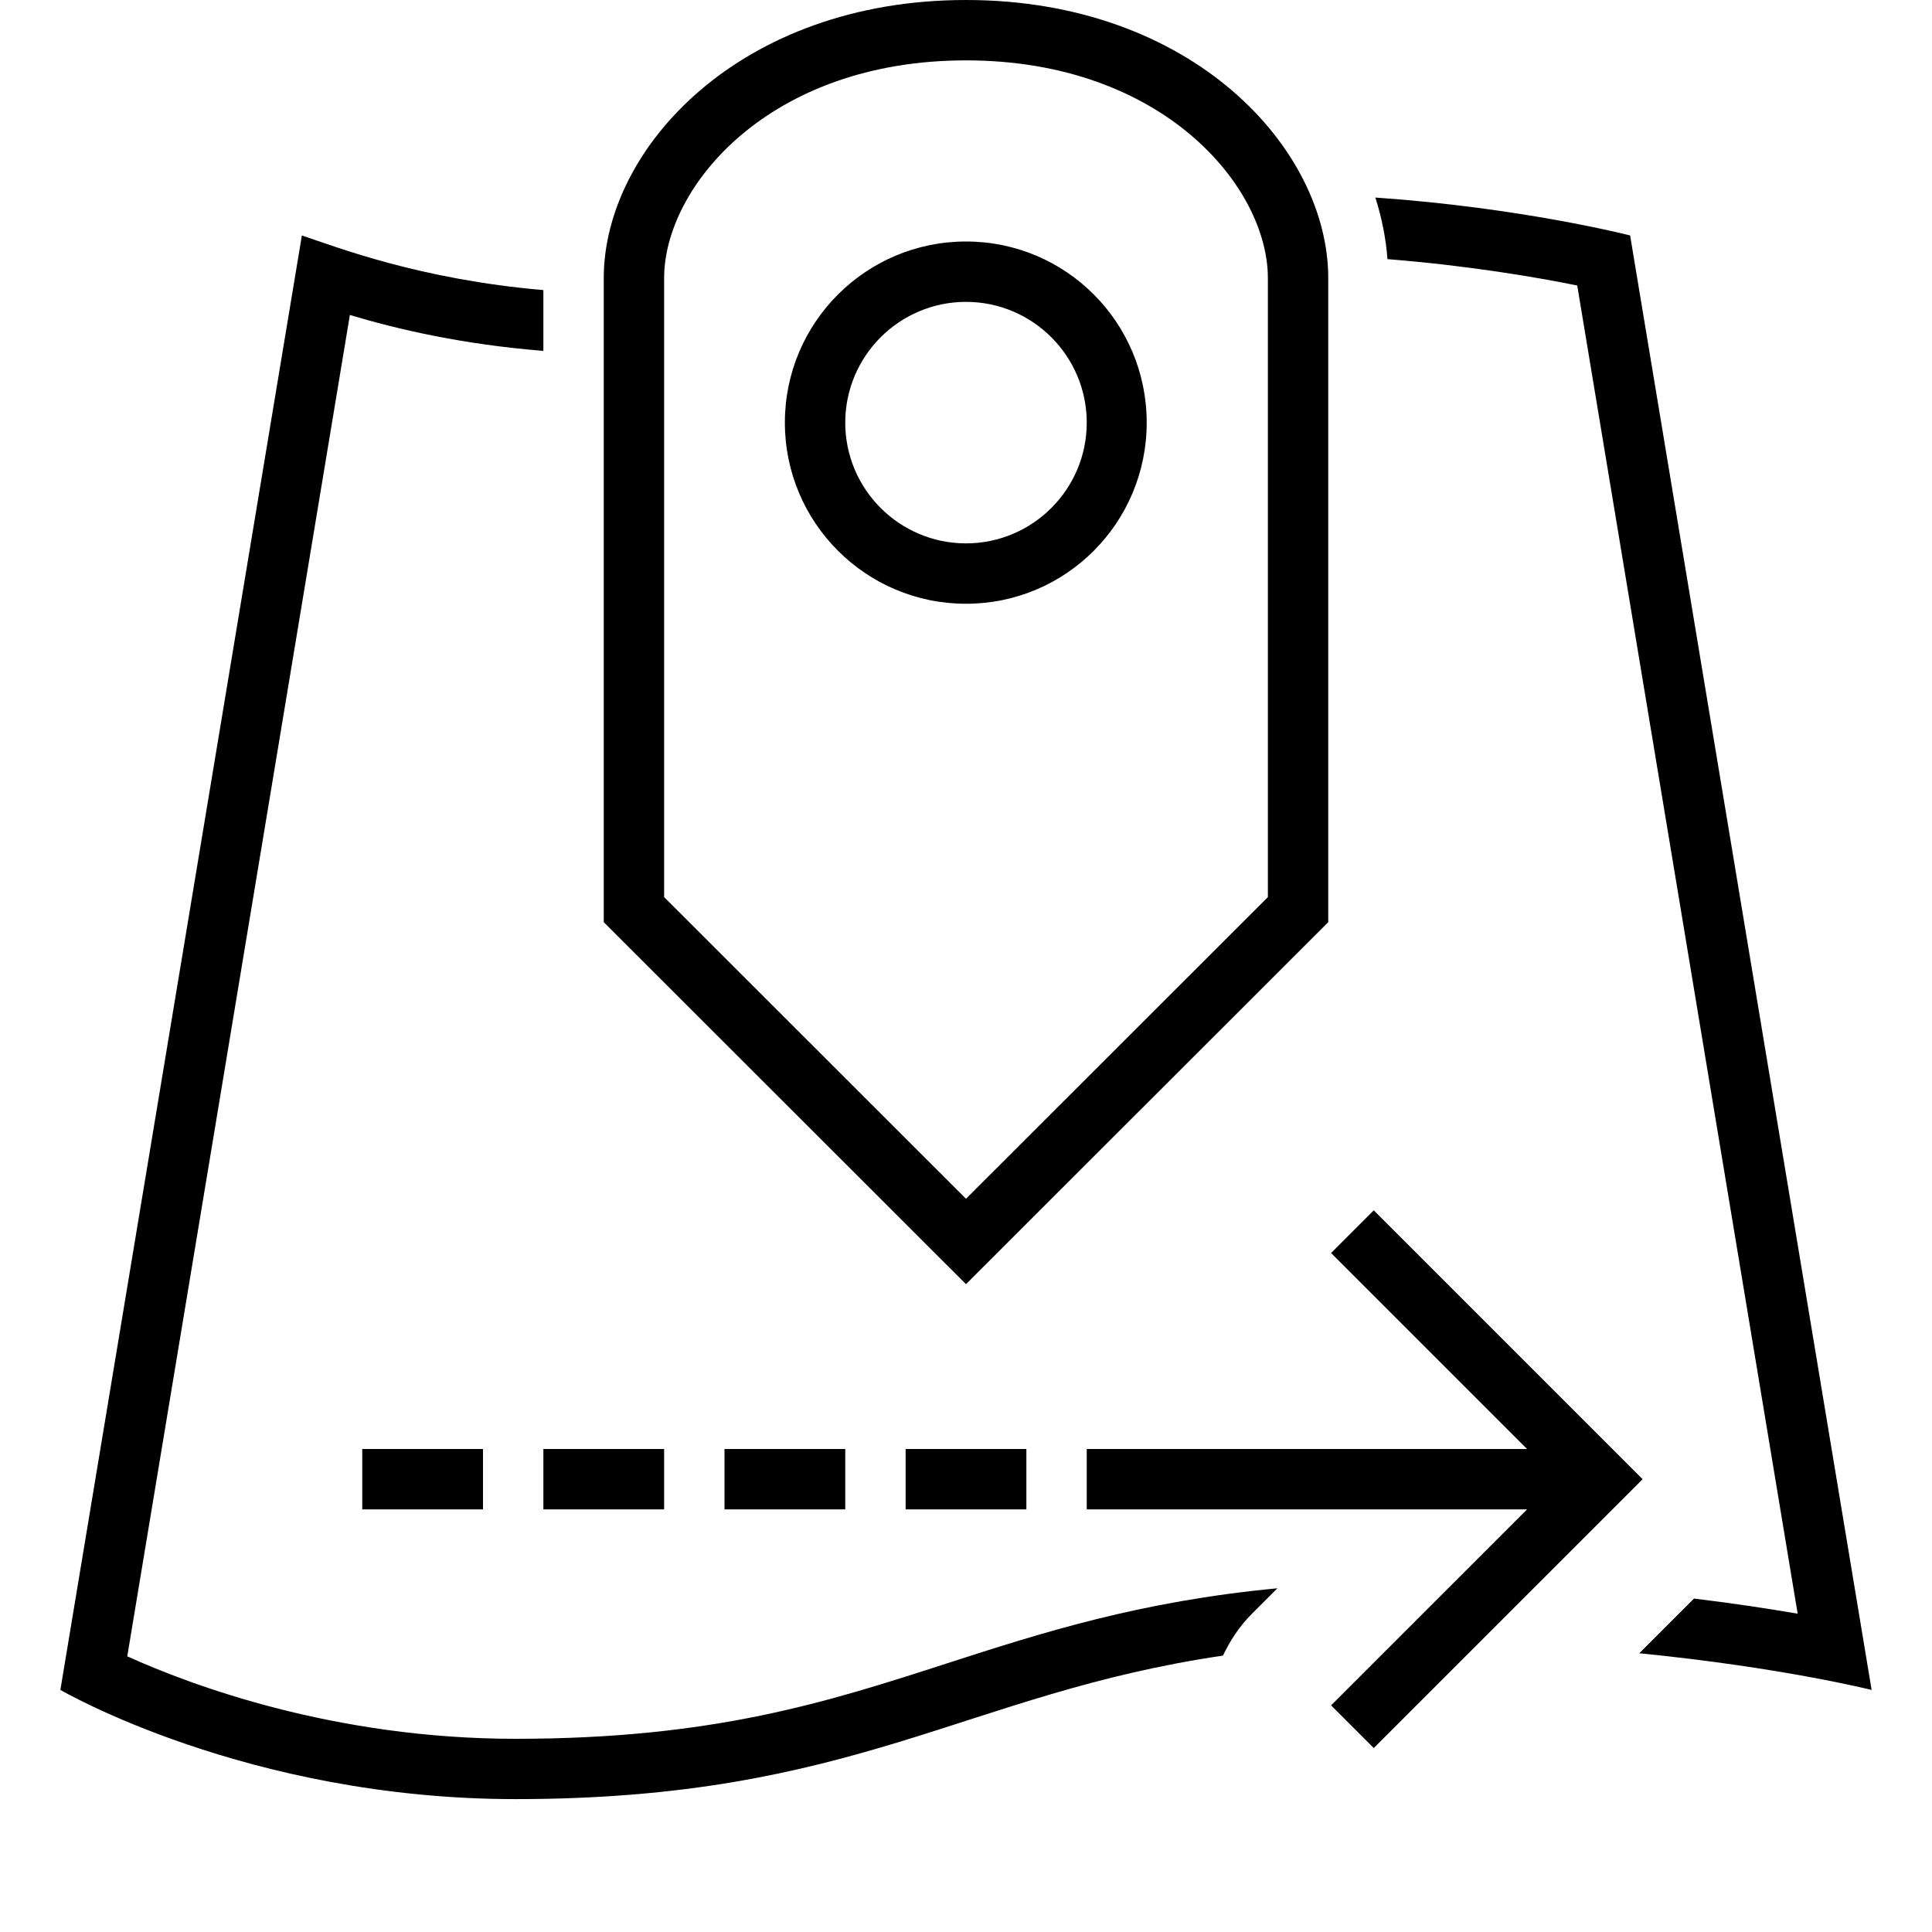
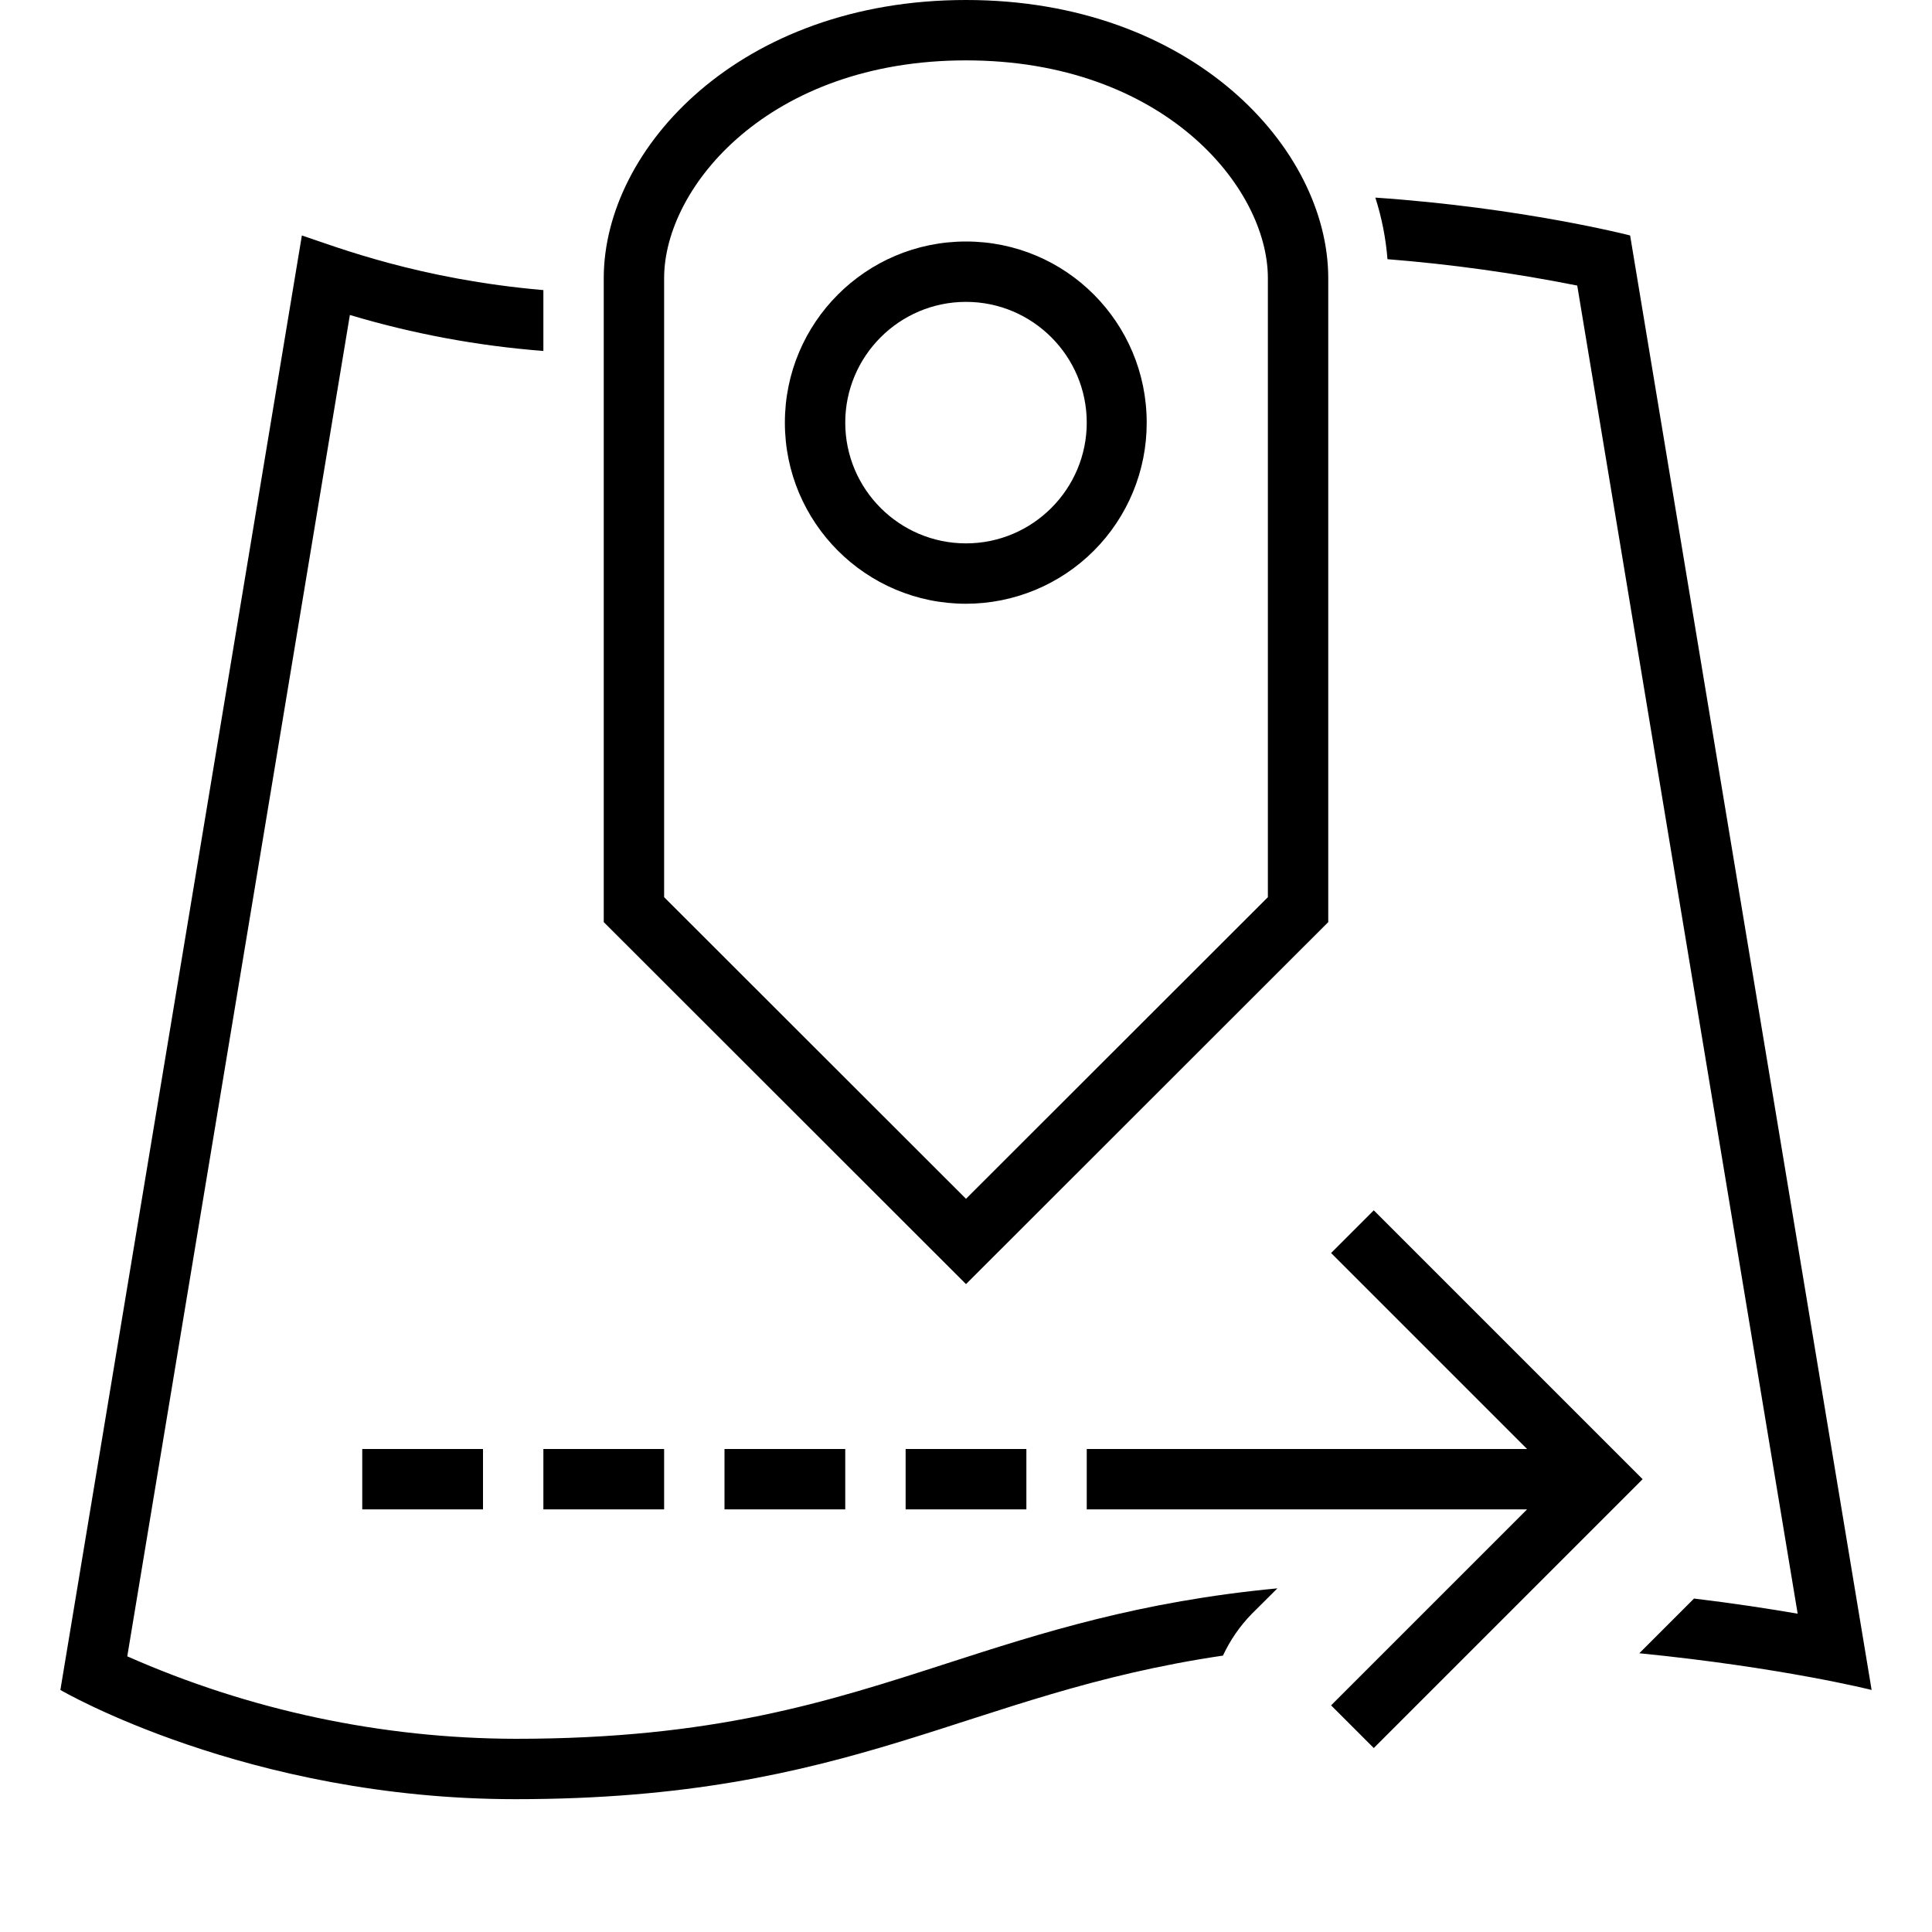
- <svg xmlns="http://www.w3.org/2000/svg" id="icons" viewBox="0 0 32 32">
-   <rect width="32" height="32" fill="none" />
-   <path d="M22,15.273V4.608c0-2.153-2.258-4.608-6-4.608s-6,2.455-6,4.608v10.666l6,5.996,6-5.996ZM11,4.607c0-1.513,1.738-3.607,5-3.607s5,2.095,5,3.607v10.252l-5,4.996-5-4.996V4.607ZM18.993,7c0-1.657-1.336-3-2.993-3s-3,1.343-3,3c0,1.657,1.343,3,3,3s2.993-1.343,2.993-3ZM14,7c0-1.103.897-2,2-2s2,.897,2,2-.897,2-2,2-2-.897-2-2ZM31,27.991s-1.474-.372-3.848-.608l.906-.906c.663.081,1.245.169,1.717.251l-3.651-21.999c-.658-.134-1.789-.329-3.143-.437-.026-.341-.093-.682-.201-1.02,2.434.168,4.22.628,4.22.628l4,24.091ZM15.693,27.548c1.569-.507,3.186-1.025,5.465-1.241l-.425.425c-.206.206-.358.442-.477.69-4.268.628-6.073,2.377-11.718,2.377-4.444,0-7.538-1.809-7.538-1.809L5,3.9c.58.193,1.944.727,4,.905v1.007c-1.354-.109-2.429-.362-3.205-.595l-3.687,22.217c1.059.479,3.426,1.366,6.43,1.366,3.281,0,5.162-.608,7.155-1.252ZM15,24h2v1h-2v-1ZM12,25v-1h2v1h-2ZM9,24h2v1h-2v-1ZM6,25v-1h2v1h-2ZM27.207,24.5l-4.453,4.453-.707-.707,3.246-3.246h-7.293v-1h7.293l-3.246-3.246.707-.707,4.453,4.453Z" />
+ <svg xmlns="http://www.w3.org/2000/svg" viewBox="0 0 32 32">
+   <path fill="none" d="M0 0h32v32H0z" />
+   <path d="M22 15.273V4.608C22 2.455 19.742 0 16 0s-6 2.455-6 4.608v10.665l6 5.996zM11 4.607C11 3.095 12.738 1 16 1s5 2.095 5 3.607V14.86l-5 4.996-5-4.996zM18.993 7c0-1.657-1.336-3-2.993-3a3 3 0 1 0 0 6 2.994 2.994 0 0 0 2.993-3M14 7c0-1.102.897-2 2-2s2 .898 2 2-.897 2-2 2-2-.897-2-2m17 20.991s-1.474-.372-3.848-.608l.906-.906c.664.08 1.245.169 1.717.251L26.124 4.73a27 27 0 0 0-3.143-.437 4.5 4.5 0 0 0-.201-1.02C25.214 3.439 27 3.9 27 3.9zm-15.307-.443c1.57-.507 3.185-1.024 5.465-1.24l-.426.424a2.5 2.5 0 0 0-.476.69c-4.268.628-6.074 2.378-11.718 2.378C4.093 29.8 1 27.991 1 27.991L5 3.9c.58.193 1.944.727 4 .905v1.008a15.3 15.3 0 0 1-3.205-.596L2.108 27.434a16 16 0 0 0 6.43 1.366c3.28 0 5.162-.608 7.155-1.252M15 24h2v1h-2zm-3 1v-1h2v1zm-3-1h2v1H9zm-3 1v-1h2v1zm21.207-.5-4.453 4.453-.707-.707L25.293 25H18v-1h7.293l-3.246-3.246.707-.707z" />
</svg>
